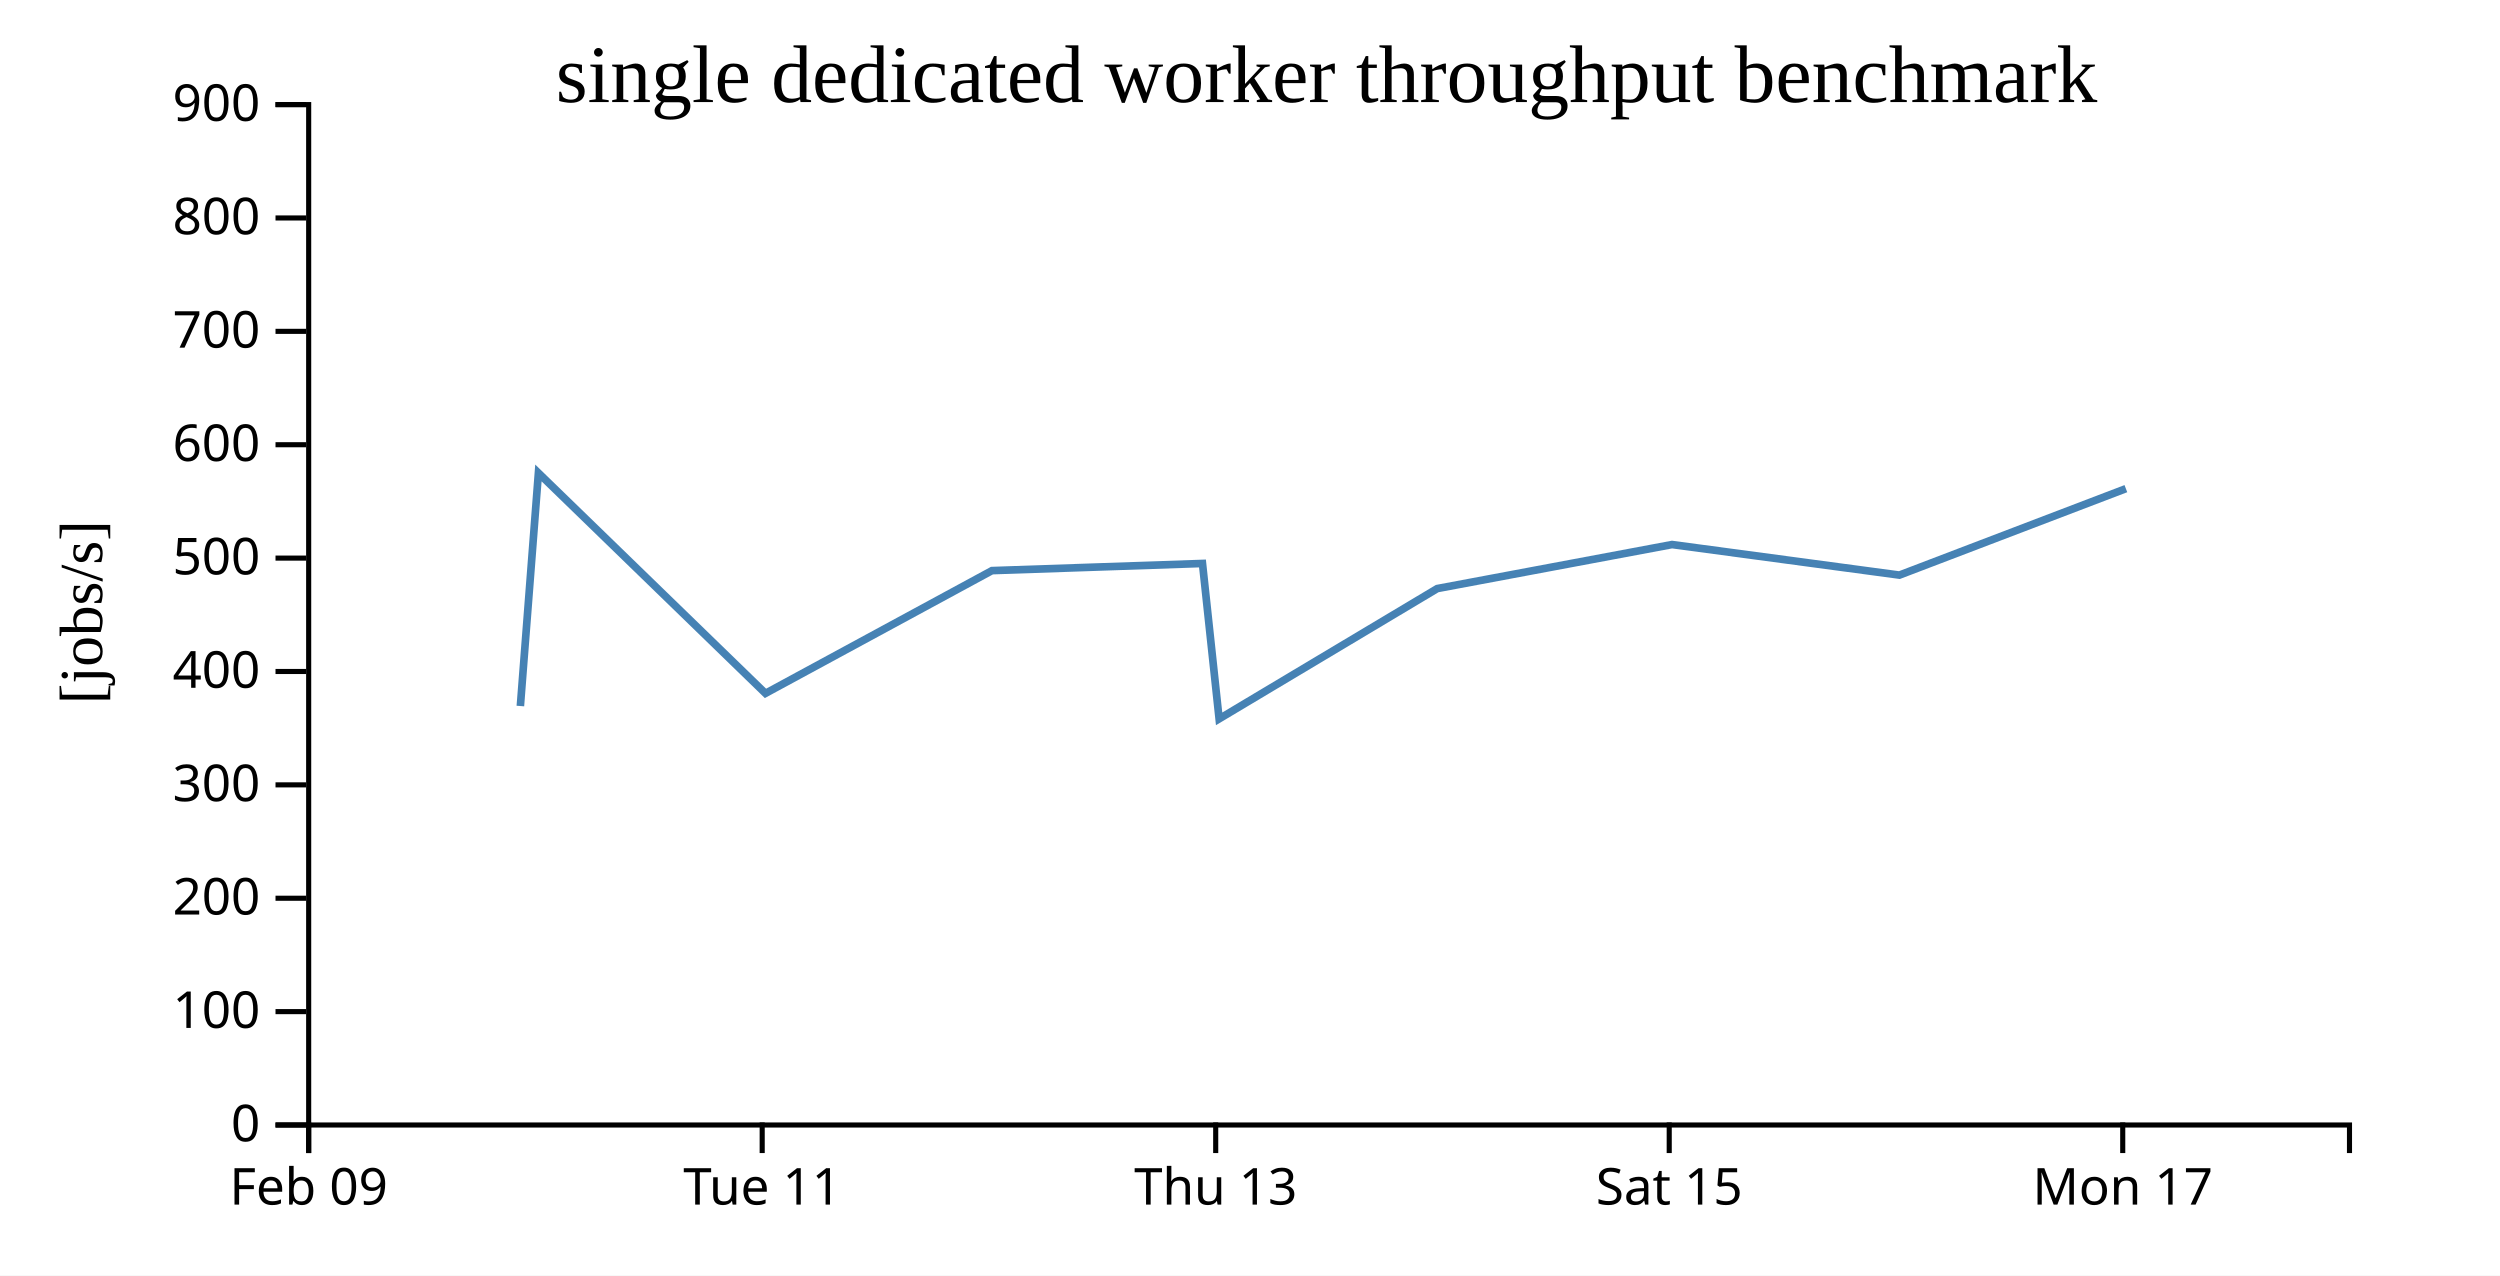
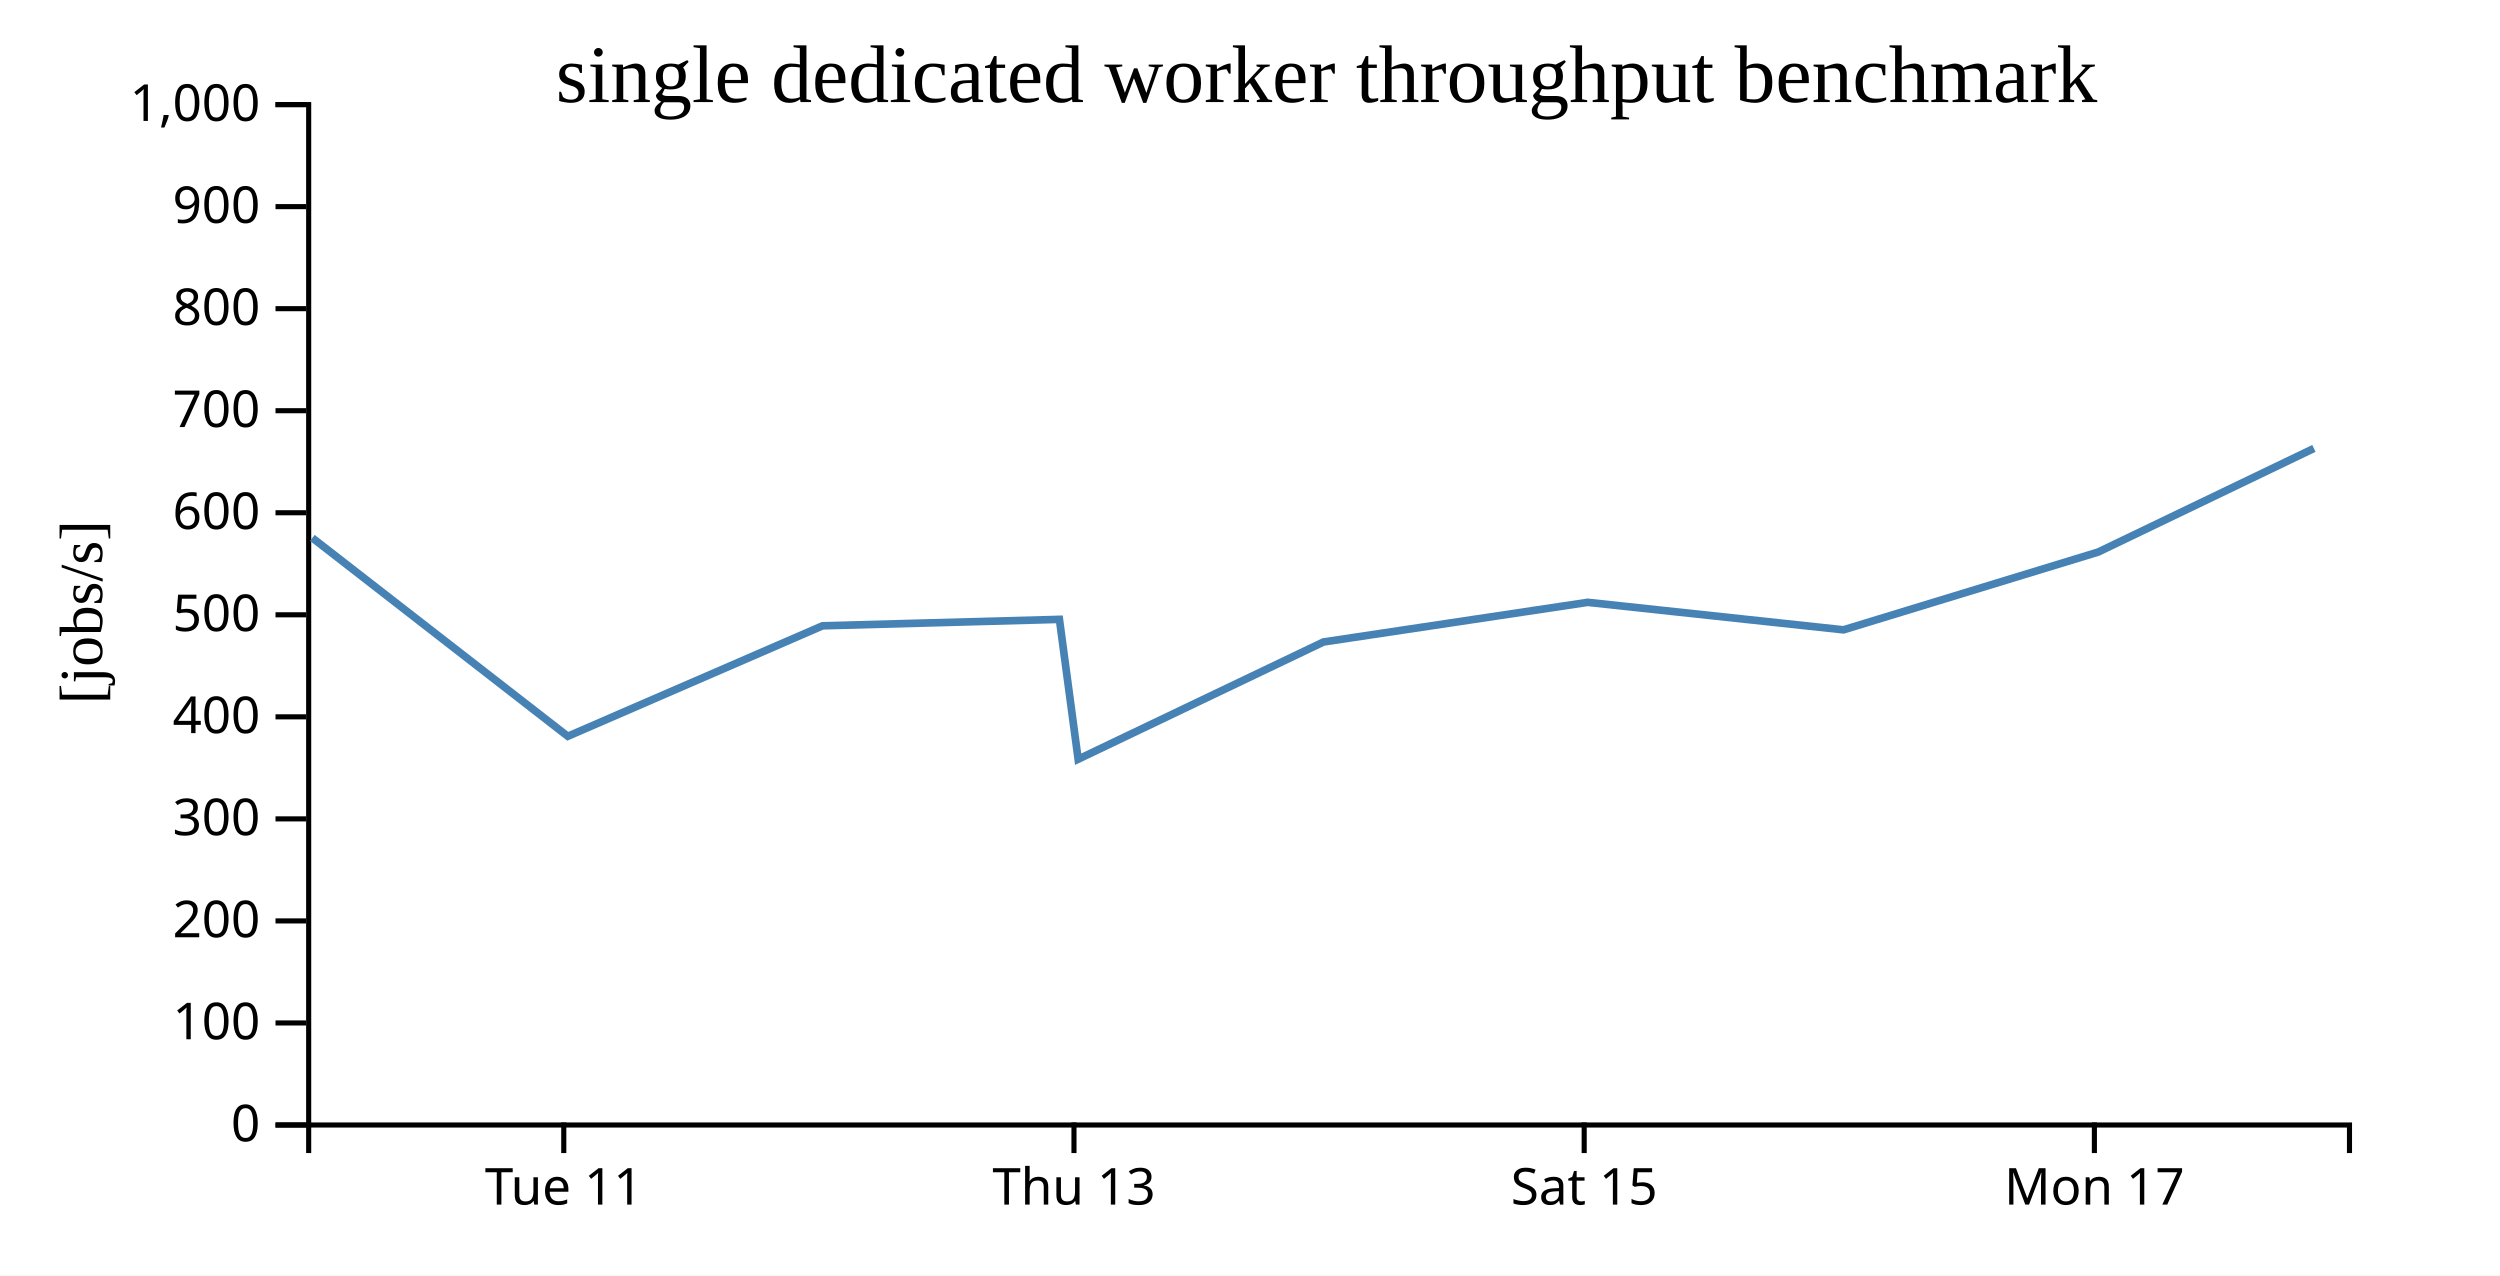
<svg xmlns="http://www.w3.org/2000/svg" width="490" height="250">
  <rect width="100%" height="100%" fill="white" />
  <g transform="translate(60,20)">
    <g transform="translate(0,200)" fill="none" font-size="10" font-family="sans-serif" text-anchor="middle">
      <path class="domain" stroke="currentColor" d="M0.5,6V0.5H400.5V6" />
-       <g class="tick" opacity="1" transform="translate(0.5,0)">
-         <line stroke="currentColor" y2="6" />
-         <text fill="currentColor" y="9" dy="0.71em">Feb 09</text>
-       </g>
-       <g class="tick" opacity="1" transform="translate(89.38889,0)">
+       <g class="tick" opacity="1" transform="translate(50.5,0)">
        <line stroke="currentColor" y2="6" />
        <text fill="currentColor" y="9" dy="0.71em">Tue 11</text>
      </g>
-       <g class="tick" opacity="1" transform="translate(178.2778,0)">
+       <g class="tick" opacity="1" transform="translate(150.5,0)">
        <line stroke="currentColor" y2="6" />
        <text fill="currentColor" y="9" dy="0.71em">Thu 13</text>
      </g>
-       <g class="tick" opacity="1" transform="translate(267.1667,0)">
+       <g class="tick" opacity="1" transform="translate(250.5,0)">
        <line stroke="currentColor" y2="6" />
        <text fill="currentColor" y="9" dy="0.71em">Sat 15</text>
      </g>
-       <g class="tick" opacity="1" transform="translate(356.0556,0)">
+       <g class="tick" opacity="1" transform="translate(350.5,0)">
        <line stroke="currentColor" y2="6" />
        <text fill="currentColor" y="9" dy="0.71em">Mon 17</text>
      </g>
    </g>
    <g fill="none" font-size="10" font-family="sans-serif" text-anchor="end">
      <path class="domain" stroke="currentColor" d="M-6,200.5H0.5V0.5H-6" />
      <g class="tick" opacity="1" transform="translate(0,200.5)">
        <line stroke="currentColor" x2="-6" />
        <text fill="currentColor" x="-9" dy="0.32em">0</text>
      </g>
-       <g class="tick" opacity="1" transform="translate(0,178.2778)">
+       <g class="tick" opacity="1" transform="translate(0,180.5)">
        <line stroke="currentColor" x2="-6" />
        <text fill="currentColor" x="-9" dy="0.32em">100</text>
      </g>
-       <g class="tick" opacity="1" transform="translate(0,156.0556)">
+       <g class="tick" opacity="1" transform="translate(0,160.5)">
        <line stroke="currentColor" x2="-6" />
        <text fill="currentColor" x="-9" dy="0.32em">200</text>
      </g>
-       <g class="tick" opacity="1" transform="translate(0,133.8333)">
+       <g class="tick" opacity="1" transform="translate(0,140.5)">
        <line stroke="currentColor" x2="-6" />
        <text fill="currentColor" x="-9" dy="0.32em">300</text>
      </g>
-       <g class="tick" opacity="1" transform="translate(0,111.6111)">
+       <g class="tick" opacity="1" transform="translate(0,120.5)">
        <line stroke="currentColor" x2="-6" />
        <text fill="currentColor" x="-9" dy="0.32em">400</text>
      </g>
-       <g class="tick" opacity="1" transform="translate(0,89.38889)">
+       <g class="tick" opacity="1" transform="translate(0,100.5)">
        <line stroke="currentColor" x2="-6" />
        <text fill="currentColor" x="-9" dy="0.32em">500</text>
      </g>
-       <g class="tick" opacity="1" transform="translate(0,67.16667)">
+       <g class="tick" opacity="1" transform="translate(0,80.5)">
        <line stroke="currentColor" x2="-6" />
        <text fill="currentColor" x="-9" dy="0.32em">600</text>
      </g>
-       <g class="tick" opacity="1" transform="translate(0,44.94444)">
+       <g class="tick" opacity="1" transform="translate(0,60.5)">
        <line stroke="currentColor" x2="-6" />
        <text fill="currentColor" x="-9" dy="0.32em">700</text>
      </g>
-       <g class="tick" opacity="1" transform="translate(0,22.72222)">
+       <g class="tick" opacity="1" transform="translate(0,40.5)">
        <line stroke="currentColor" x2="-6" />
        <text fill="currentColor" x="-9" dy="0.32em">800</text>
      </g>
+       <g class="tick" opacity="1" transform="translate(0,20.5)">
+         <line stroke="currentColor" x2="-6" />
+         <text fill="currentColor" x="-9" dy="0.32em">900</text>
+       </g>
      <g class="tick" opacity="1" transform="translate(0,0.5)">
        <line stroke="currentColor" x2="-6" />
-         <text fill="currentColor" x="-9" dy="0.32em">900</text>
+         <text fill="currentColor" x="-9" dy="0.32em">1,000</text>
      </g>
    </g>
    <text text-anchor="middle" style="font-size: 12px" transform="rotate(-90)" y="-40" x="-100">[jobs/s]</text>
    <text text-anchor="middle" style="font-size: 16px" y="0" x="200">single dedicated worker throughput benchmark</text>
-     <path fill="none" stroke="steelblue" stroke-width="1.5" d="M41.991,118.384L45.53,72.703L90.031,115.9L134.425,91.84L175.684,90.44L178.947,120.894L221.695,95.361L267.718,86.732L312.287,92.719L356.672,75.775" />
+     <path fill="none" stroke="steelblue" stroke-width="1.5" d="M1.221,85.433L51.285,124.31L101.228,102.656L147.645,101.396L151.316,128.805L199.406,105.825L251.182,98.059L301.323,103.447L351.256,88.197L393.528,67.886" />
  </g>
</svg>
